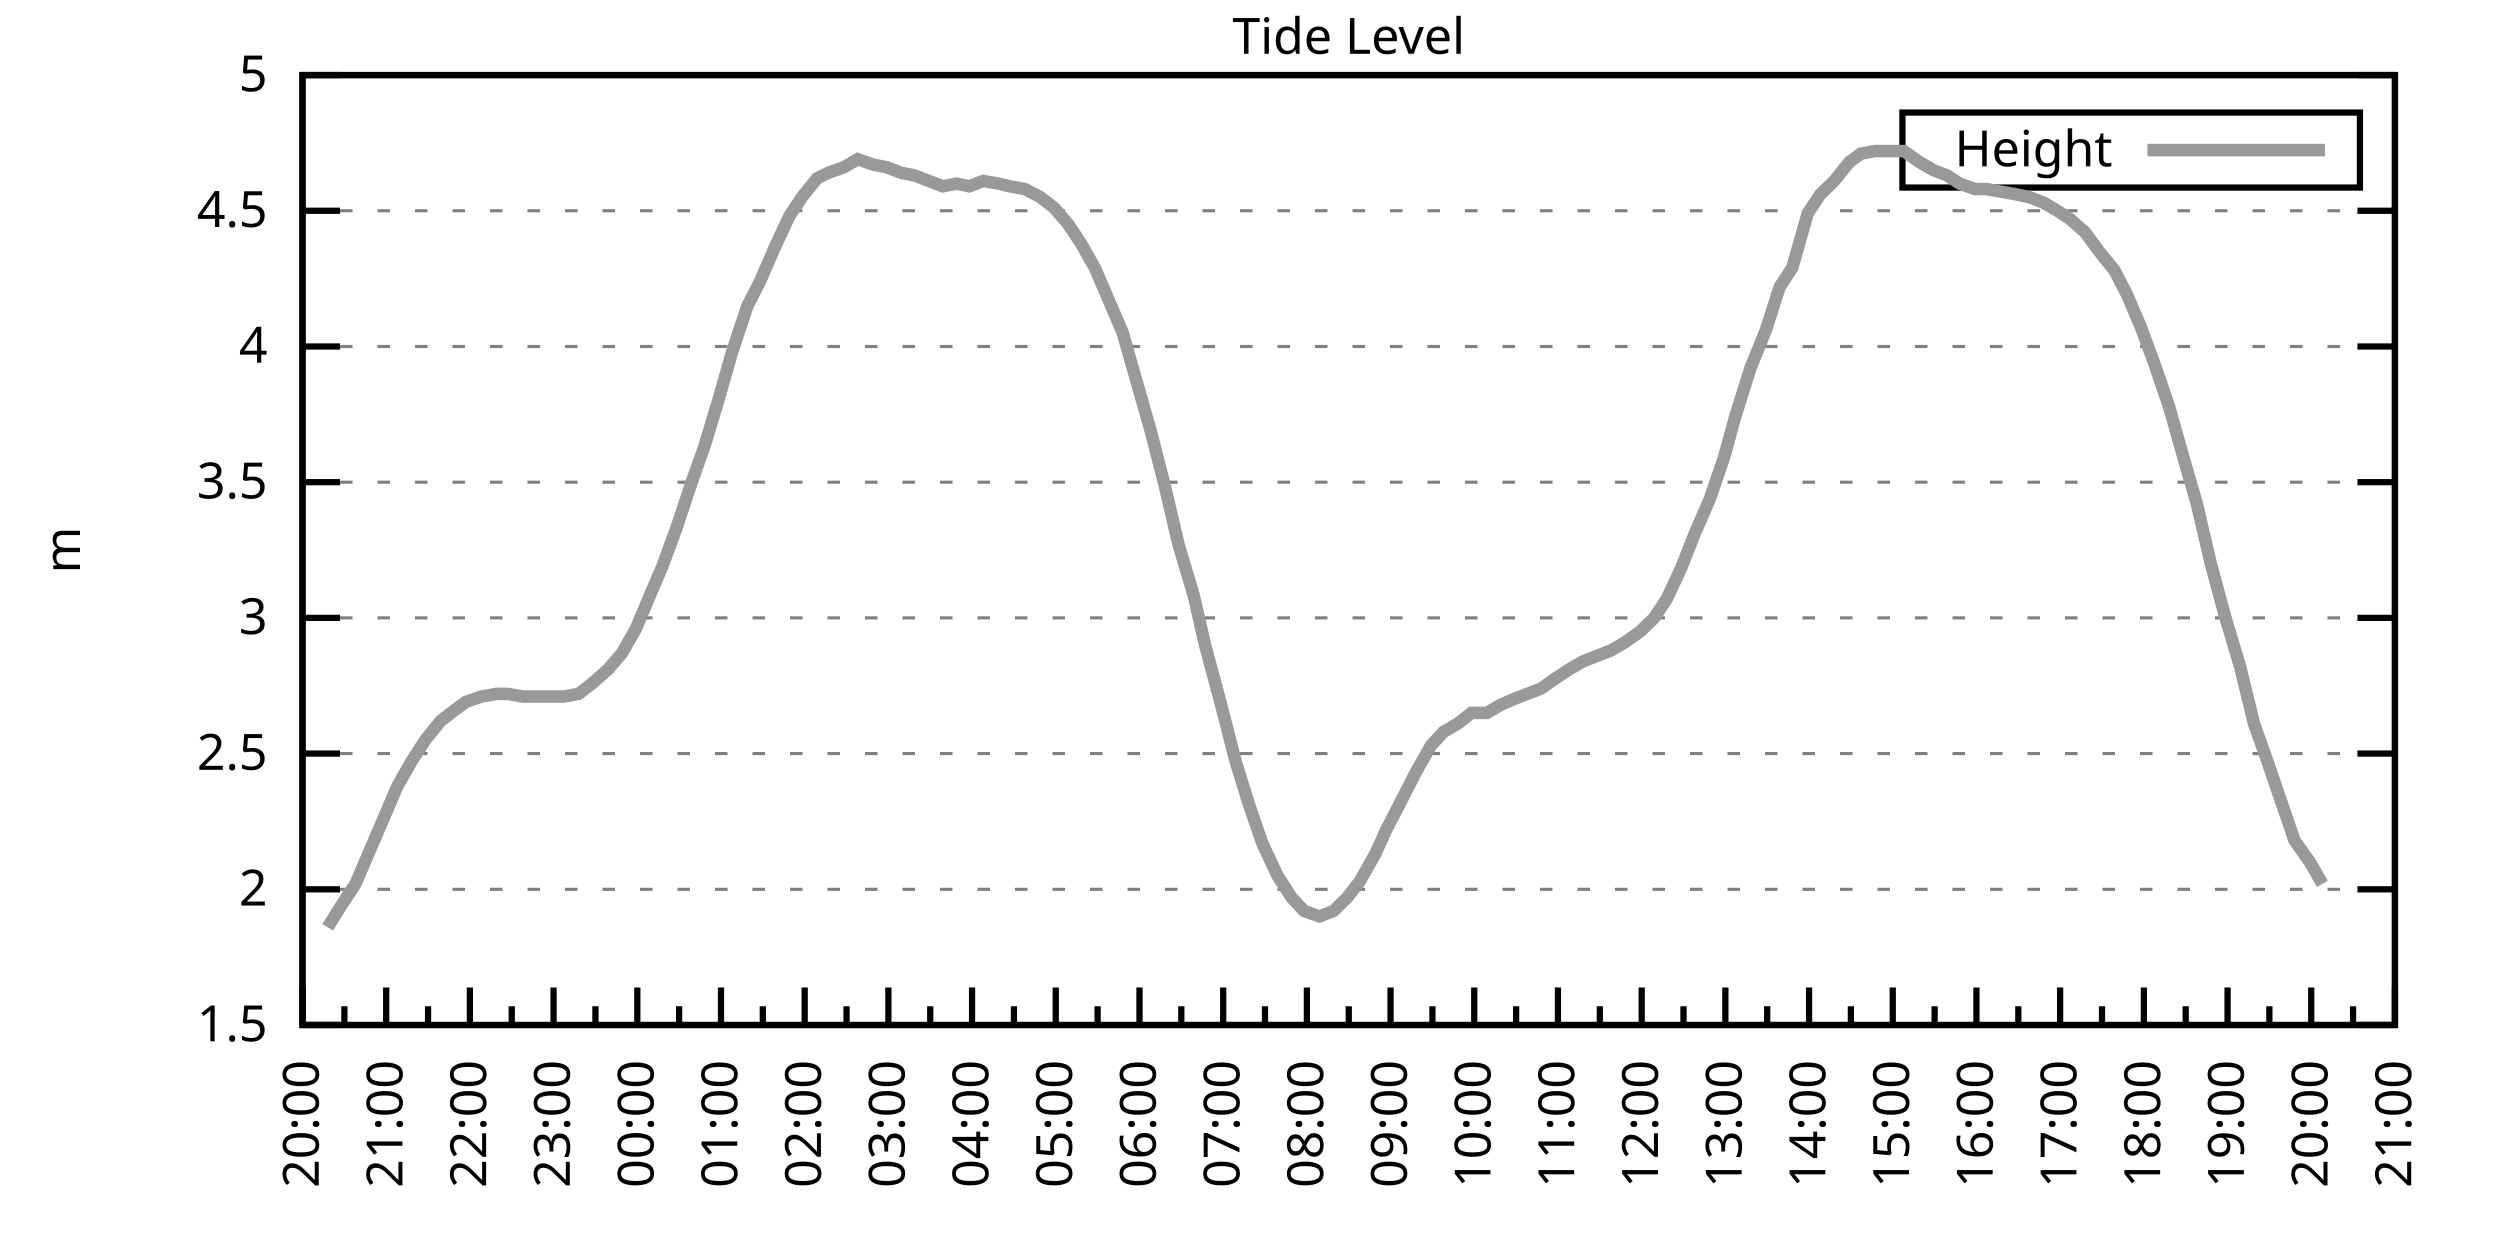
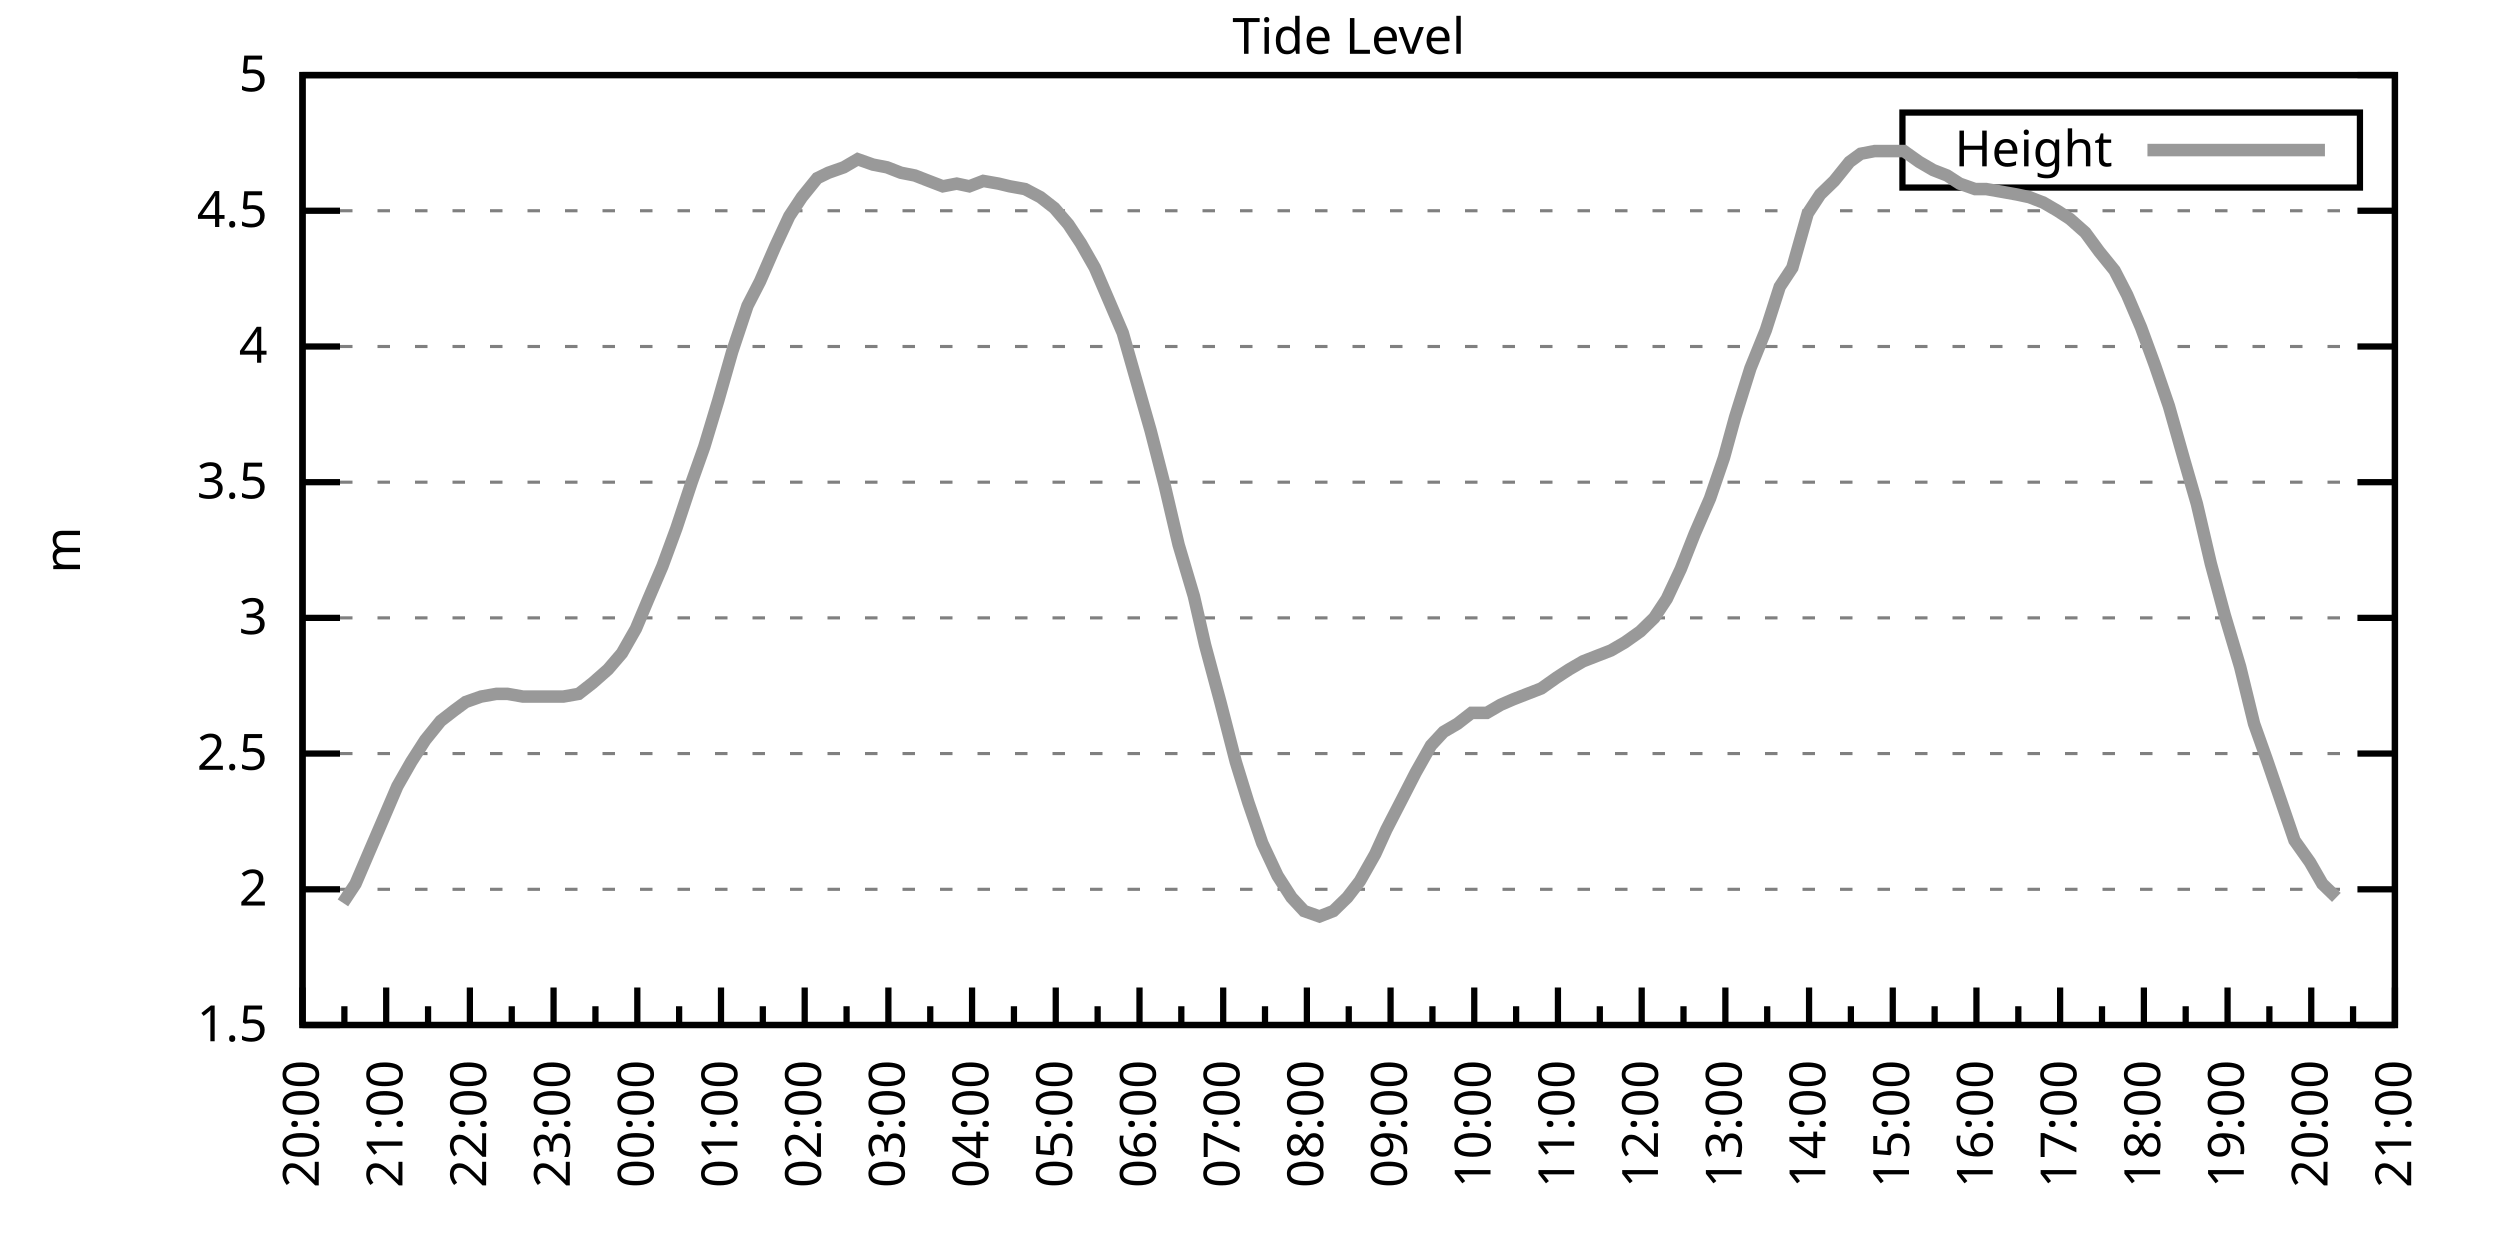
<svg xmlns="http://www.w3.org/2000/svg" xmlns:xlink="http://www.w3.org/1999/xlink" width="400" height="200" viewBox="0 0 400 200">
  <g id="gnuplot_canvas">
    <rect x="0" y="0" width="400" height="200" fill="none" />
    <defs>
      <circle id="gpDot" r="0.5" stroke-width="0.5" stroke="currentColor" />
      <path id="gpPt0" stroke-width="0.333" stroke="currentColor" d="M-1,0 h2 M0,-1 v2" />
      <path id="gpPt1" stroke-width="0.333" stroke="currentColor" d="M-1,-1 L1,1 M1,-1 L-1,1" />
      <path id="gpPt2" stroke-width="0.333" stroke="currentColor" d="M-1,0 L1,0 M0,-1 L0,1 M-1,-1 L1,1 M-1,1 L1,-1" />
      <rect id="gpPt3" stroke-width="0.333" stroke="currentColor" x="-1" y="-1" width="2" height="2" />
      <rect id="gpPt4" stroke-width="0.333" stroke="currentColor" fill="currentColor" x="-1" y="-1" width="2" height="2" />
      <circle id="gpPt5" stroke-width="0.333" stroke="currentColor" cx="0" cy="0" r="1" />
      <use xlink:href="#gpPt5" id="gpPt6" fill="currentColor" stroke="none" />
      <path id="gpPt7" stroke-width="0.333" stroke="currentColor" d="M0,-1.33 L-1.33,0.67 L1.33,0.67 z" />
      <use xlink:href="#gpPt7" id="gpPt8" fill="currentColor" stroke="none" />
      <use xlink:href="#gpPt7" id="gpPt9" stroke="currentColor" transform="rotate(180)" />
      <use xlink:href="#gpPt9" id="gpPt10" fill="currentColor" stroke="none" />
      <use xlink:href="#gpPt3" id="gpPt11" stroke="currentColor" transform="rotate(45)" />
      <use xlink:href="#gpPt11" id="gpPt12" fill="currentColor" stroke="none" />
      <path id="gpPt13" stroke-width="0.333" stroke="currentColor" d="M0,1.330 L1.265,0.411 L0.782,-1.067 L-0.782,-1.076 L-1.265,0.411 z" />
      <use xlink:href="#gpPt13" id="gpPt14" fill="currentColor" stroke="none" />
      <filter id="textbox" filterUnits="objectBoundingBox" x="0" y="0" height="1" width="1">
        <feFlood flood-color="white" flood-opacity="1" result="bgnd" />
        <feComposite in="SourceGraphic" in2="bgnd" operator="atop" />
      </filter>
      <filter id="greybox" filterUnits="objectBoundingBox" x="0" y="0" height="1" width="1">
        <feFlood flood-color="lightgrey" flood-opacity="1" result="grey" />
        <feComposite in="SourceGraphic" in2="grey" operator="atop" />
      </filter>
    </defs>
    <g fill="none" color="white" stroke="currentColor" stroke-width="1.00" stroke-linecap="butt" stroke-linejoin="miter">
</g>
    <g fill="none" color="black" stroke="currentColor" stroke-width="1.00" stroke-linecap="butt" stroke-linejoin="miter">
      <g stroke="none" shape-rendering="crispEdges">
        <polygon fill="rgb(255, 255, 255)" points="48.40,164.00 383.18,164.00 383.18,12.02 48.40,12.02 " />
      </g>
    </g>
    <g fill="none" color="black" stroke="currentColor" stroke-width="1.00" stroke-linecap="butt" stroke-linejoin="miter">
</g>
    <g fill="none" color="black" stroke="black" stroke-width="0.50" stroke-linecap="butt" stroke-linejoin="miter">
</g>
    <g fill="none" color="gray" stroke="currentColor" stroke-width="0.50" stroke-linecap="butt" stroke-linejoin="miter">
      <path stroke="gray" stroke-dasharray="2,4" class="gridline" d="M48.40,164.00 L383.19,164.00  " />
    </g>
    <g fill="none" color="gray" stroke="gray" stroke-width="1.00" stroke-linecap="butt" stroke-linejoin="miter">
</g>
    <g fill="none" color="black" stroke="currentColor" stroke-width="1.00" stroke-linecap="butt" stroke-linejoin="miter">
      <path stroke="black" d="M48.40,164.00 L54.40,164.00 M383.19,164.00 L377.19,164.00  " />
      <g transform="translate(42.80,166.60)" stroke="none" fill="black" font-family="Sans" font-size="8.00" text-anchor="end">
        <text>
          <tspan font-family="Sans"> 1.5</tspan>
        </text>
      </g>
    </g>
    <g fill="none" color="black" stroke="currentColor" stroke-width="1.00" stroke-linecap="butt" stroke-linejoin="miter">
</g>
    <g fill="none" color="black" stroke="black" stroke-width="0.50" stroke-linecap="butt" stroke-linejoin="miter">
</g>
    <g fill="none" color="gray" stroke="currentColor" stroke-width="0.50" stroke-linecap="butt" stroke-linejoin="miter">
      <path stroke="gray" stroke-dasharray="2,4" class="gridline" d="M48.40,142.29 L383.19,142.29  " />
    </g>
    <g fill="none" color="gray" stroke="gray" stroke-width="1.00" stroke-linecap="butt" stroke-linejoin="miter">
</g>
    <g fill="none" color="black" stroke="currentColor" stroke-width="1.00" stroke-linecap="butt" stroke-linejoin="miter">
      <path stroke="black" d="M48.40,142.29 L54.40,142.29 M383.19,142.29 L377.19,142.29  " />
      <g transform="translate(42.80,144.89)" stroke="none" fill="black" font-family="Sans" font-size="8.00" text-anchor="end">
        <text>
          <tspan font-family="Sans"> 2</tspan>
        </text>
      </g>
    </g>
    <g fill="none" color="black" stroke="currentColor" stroke-width="1.00" stroke-linecap="butt" stroke-linejoin="miter">
</g>
    <g fill="none" color="black" stroke="black" stroke-width="0.50" stroke-linecap="butt" stroke-linejoin="miter">
</g>
    <g fill="none" color="gray" stroke="currentColor" stroke-width="0.50" stroke-linecap="butt" stroke-linejoin="miter">
      <path stroke="gray" stroke-dasharray="2,4" class="gridline" d="M48.40,120.57 L383.19,120.57  " />
    </g>
    <g fill="none" color="gray" stroke="gray" stroke-width="1.00" stroke-linecap="butt" stroke-linejoin="miter">
</g>
    <g fill="none" color="black" stroke="currentColor" stroke-width="1.00" stroke-linecap="butt" stroke-linejoin="miter">
      <path stroke="black" d="M48.40,120.57 L54.40,120.57 M383.19,120.57 L377.19,120.57  " />
      <g transform="translate(42.80,123.17)" stroke="none" fill="black" font-family="Sans" font-size="8.00" text-anchor="end">
        <text>
          <tspan font-family="Sans"> 2.5</tspan>
        </text>
      </g>
    </g>
    <g fill="none" color="black" stroke="currentColor" stroke-width="1.00" stroke-linecap="butt" stroke-linejoin="miter">
</g>
    <g fill="none" color="black" stroke="black" stroke-width="0.50" stroke-linecap="butt" stroke-linejoin="miter">
</g>
    <g fill="none" color="gray" stroke="currentColor" stroke-width="0.50" stroke-linecap="butt" stroke-linejoin="miter">
      <path stroke="gray" stroke-dasharray="2,4" class="gridline" d="M48.40,98.86 L383.19,98.86  " />
    </g>
    <g fill="none" color="gray" stroke="gray" stroke-width="1.00" stroke-linecap="butt" stroke-linejoin="miter">
</g>
    <g fill="none" color="black" stroke="currentColor" stroke-width="1.00" stroke-linecap="butt" stroke-linejoin="miter">
      <path stroke="black" d="M48.40,98.86 L54.40,98.86 M383.19,98.86 L377.19,98.86  " />
      <g transform="translate(42.80,101.46)" stroke="none" fill="black" font-family="Sans" font-size="8.00" text-anchor="end">
        <text>
          <tspan font-family="Sans"> 3</tspan>
        </text>
      </g>
    </g>
    <g fill="none" color="black" stroke="currentColor" stroke-width="1.00" stroke-linecap="butt" stroke-linejoin="miter">
</g>
    <g fill="none" color="black" stroke="black" stroke-width="0.50" stroke-linecap="butt" stroke-linejoin="miter">
</g>
    <g fill="none" color="gray" stroke="currentColor" stroke-width="0.50" stroke-linecap="butt" stroke-linejoin="miter">
      <path stroke="gray" stroke-dasharray="2,4" class="gridline" d="M48.40,77.15 L383.19,77.15  " />
    </g>
    <g fill="none" color="gray" stroke="gray" stroke-width="1.00" stroke-linecap="butt" stroke-linejoin="miter">
</g>
    <g fill="none" color="black" stroke="currentColor" stroke-width="1.00" stroke-linecap="butt" stroke-linejoin="miter">
      <path stroke="black" d="M48.40,77.15 L54.40,77.15 M383.19,77.15 L377.19,77.15  " />
      <g transform="translate(42.80,79.75)" stroke="none" fill="black" font-family="Sans" font-size="8.00" text-anchor="end">
        <text>
          <tspan font-family="Sans"> 3.5</tspan>
        </text>
      </g>
    </g>
    <g fill="none" color="black" stroke="currentColor" stroke-width="1.00" stroke-linecap="butt" stroke-linejoin="miter">
</g>
    <g fill="none" color="black" stroke="black" stroke-width="0.50" stroke-linecap="butt" stroke-linejoin="miter">
</g>
    <g fill="none" color="gray" stroke="currentColor" stroke-width="0.50" stroke-linecap="butt" stroke-linejoin="miter">
      <path stroke="gray" stroke-dasharray="2,4" class="gridline" d="M48.40,55.44 L383.19,55.44  " />
    </g>
    <g fill="none" color="gray" stroke="gray" stroke-width="1.00" stroke-linecap="butt" stroke-linejoin="miter">
</g>
    <g fill="none" color="black" stroke="currentColor" stroke-width="1.00" stroke-linecap="butt" stroke-linejoin="miter">
      <path stroke="black" d="M48.40,55.44 L54.40,55.44 M383.19,55.44 L377.19,55.44  " />
      <g transform="translate(42.80,58.04)" stroke="none" fill="black" font-family="Sans" font-size="8.00" text-anchor="end">
        <text>
          <tspan font-family="Sans"> 4</tspan>
        </text>
      </g>
    </g>
    <g fill="none" color="black" stroke="currentColor" stroke-width="1.00" stroke-linecap="butt" stroke-linejoin="miter">
</g>
    <g fill="none" color="black" stroke="black" stroke-width="0.50" stroke-linecap="butt" stroke-linejoin="miter">
</g>
    <g fill="none" color="gray" stroke="currentColor" stroke-width="0.50" stroke-linecap="butt" stroke-linejoin="miter">
      <path stroke="gray" stroke-dasharray="2,4" class="gridline" d="M48.40,33.72 L383.19,33.72  " />
    </g>
    <g fill="none" color="gray" stroke="gray" stroke-width="1.00" stroke-linecap="butt" stroke-linejoin="miter">
</g>
    <g fill="none" color="black" stroke="currentColor" stroke-width="1.00" stroke-linecap="butt" stroke-linejoin="miter">
      <path stroke="black" d="M48.40,33.72 L54.40,33.72 M383.19,33.72 L377.19,33.72  " />
      <g transform="translate(42.80,36.32)" stroke="none" fill="black" font-family="Sans" font-size="8.00" text-anchor="end">
        <text>
          <tspan font-family="Sans"> 4.5</tspan>
        </text>
      </g>
    </g>
    <g fill="none" color="black" stroke="currentColor" stroke-width="1.00" stroke-linecap="butt" stroke-linejoin="miter">
</g>
    <g fill="none" color="black" stroke="black" stroke-width="0.50" stroke-linecap="butt" stroke-linejoin="miter">
</g>
    <g fill="none" color="gray" stroke="currentColor" stroke-width="0.50" stroke-linecap="butt" stroke-linejoin="miter">
      <path stroke="gray" stroke-dasharray="2,4" class="gridline" d="M48.40,12.01 L383.19,12.01  " />
    </g>
    <g fill="none" color="gray" stroke="gray" stroke-width="1.00" stroke-linecap="butt" stroke-linejoin="miter">
</g>
    <g fill="none" color="black" stroke="currentColor" stroke-width="1.00" stroke-linecap="butt" stroke-linejoin="miter">
      <path stroke="black" d="M48.40,12.01 L54.40,12.01 M383.19,12.01 L377.19,12.01  " />
      <g transform="translate(42.80,14.61)" stroke="none" fill="black" font-family="Sans" font-size="8.00" text-anchor="end">
        <text>
          <tspan font-family="Sans"> 5</tspan>
        </text>
      </g>
    </g>
    <g fill="none" color="black" stroke="currentColor" stroke-width="1.00" stroke-linecap="butt" stroke-linejoin="miter">
      <path stroke="black" d="M48.40,164.00 L48.40,158.00  " />
      <g transform="translate(51.00,169.60) rotate(270)" stroke="none" fill="black" font-family="Sans" font-size="8.00" text-anchor="end">
        <text>
          <tspan font-family="Sans">20:00</tspan>
        </text>
      </g>
    </g>
    <g fill="none" color="black" stroke="currentColor" stroke-width="1.00" stroke-linecap="butt" stroke-linejoin="miter">
      <path stroke="black" d="M55.10,164.00 L55.10,161.00 M61.79,164.00 L61.79,158.00  " />
      <g transform="translate(64.39,169.60) rotate(270)" stroke="none" fill="black" font-family="Sans" font-size="8.00" text-anchor="end">
        <text>
          <tspan font-family="Sans">21:00</tspan>
        </text>
      </g>
    </g>
    <g fill="none" color="black" stroke="currentColor" stroke-width="1.00" stroke-linecap="butt" stroke-linejoin="miter">
      <path stroke="black" d="M68.49,164.00 L68.49,161.00 M75.18,164.00 L75.18,158.00  " />
      <g transform="translate(77.78,169.60) rotate(270)" stroke="none" fill="black" font-family="Sans" font-size="8.00" text-anchor="end">
        <text>
          <tspan font-family="Sans">22:00</tspan>
        </text>
      </g>
    </g>
    <g fill="none" color="black" stroke="currentColor" stroke-width="1.00" stroke-linecap="butt" stroke-linejoin="miter">
      <path stroke="black" d="M81.88,164.00 L81.88,161.00 M88.57,164.00 L88.57,158.00  " />
      <g transform="translate(91.17,169.60) rotate(270)" stroke="none" fill="black" font-family="Sans" font-size="8.00" text-anchor="end">
        <text>
          <tspan font-family="Sans">23:00</tspan>
        </text>
      </g>
    </g>
    <g fill="none" color="black" stroke="currentColor" stroke-width="1.00" stroke-linecap="butt" stroke-linejoin="miter">
      <path stroke="black" d="M95.27,164.00 L95.27,161.00 M101.97,164.00 L101.97,158.00  " />
      <g transform="translate(104.57,169.60) rotate(270)" stroke="none" fill="black" font-family="Sans" font-size="8.00" text-anchor="end">
        <text>
          <tspan font-family="Sans">00:00</tspan>
        </text>
      </g>
    </g>
    <g fill="none" color="black" stroke="currentColor" stroke-width="1.00" stroke-linecap="butt" stroke-linejoin="miter">
      <path stroke="black" d="M108.66,164.00 L108.66,161.00 M115.36,164.00 L115.36,158.00  " />
      <g transform="translate(117.96,169.60) rotate(270)" stroke="none" fill="black" font-family="Sans" font-size="8.00" text-anchor="end">
        <text>
          <tspan font-family="Sans">01:00</tspan>
        </text>
      </g>
    </g>
    <g fill="none" color="black" stroke="currentColor" stroke-width="1.00" stroke-linecap="butt" stroke-linejoin="miter">
      <path stroke="black" d="M122.05,164.00 L122.05,161.00 M128.75,164.00 L128.75,158.00  " />
      <g transform="translate(131.35,169.60) rotate(270)" stroke="none" fill="black" font-family="Sans" font-size="8.00" text-anchor="end">
        <text>
          <tspan font-family="Sans">02:00</tspan>
        </text>
      </g>
    </g>
    <g fill="none" color="black" stroke="currentColor" stroke-width="1.00" stroke-linecap="butt" stroke-linejoin="miter">
      <path stroke="black" d="M135.45,164.00 L135.45,161.00 M142.14,164.00 L142.14,158.00  " />
      <g transform="translate(144.74,169.60) rotate(270)" stroke="none" fill="black" font-family="Sans" font-size="8.00" text-anchor="end">
        <text>
          <tspan font-family="Sans">03:00</tspan>
        </text>
      </g>
    </g>
    <g fill="none" color="black" stroke="currentColor" stroke-width="1.00" stroke-linecap="butt" stroke-linejoin="miter">
      <path stroke="black" d="M148.84,164.00 L148.84,161.00 M155.53,164.00 L155.53,158.00  " />
      <g transform="translate(158.13,169.60) rotate(270)" stroke="none" fill="black" font-family="Sans" font-size="8.00" text-anchor="end">
        <text>
          <tspan font-family="Sans">04:00</tspan>
        </text>
      </g>
    </g>
    <g fill="none" color="black" stroke="currentColor" stroke-width="1.00" stroke-linecap="butt" stroke-linejoin="miter">
      <path stroke="black" d="M162.23,164.00 L162.23,161.00 M168.92,164.00 L168.92,158.00  " />
      <g transform="translate(171.52,169.60) rotate(270)" stroke="none" fill="black" font-family="Sans" font-size="8.00" text-anchor="end">
        <text>
          <tspan font-family="Sans">05:00</tspan>
        </text>
      </g>
    </g>
    <g fill="none" color="black" stroke="currentColor" stroke-width="1.00" stroke-linecap="butt" stroke-linejoin="miter">
      <path stroke="black" d="M175.62,164.00 L175.62,161.00 M182.32,164.00 L182.32,158.00  " />
      <g transform="translate(184.92,169.60) rotate(270)" stroke="none" fill="black" font-family="Sans" font-size="8.00" text-anchor="end">
        <text>
          <tspan font-family="Sans">06:00</tspan>
        </text>
      </g>
    </g>
    <g fill="none" color="black" stroke="currentColor" stroke-width="1.00" stroke-linecap="butt" stroke-linejoin="miter">
      <path stroke="black" d="M189.01,164.00 L189.01,161.00 M195.71,164.00 L195.71,158.00  " />
      <g transform="translate(198.31,169.60) rotate(270)" stroke="none" fill="black" font-family="Sans" font-size="8.00" text-anchor="end">
        <text>
          <tspan font-family="Sans">07:00</tspan>
        </text>
      </g>
    </g>
    <g fill="none" color="black" stroke="currentColor" stroke-width="1.00" stroke-linecap="butt" stroke-linejoin="miter">
      <path stroke="black" d="M202.40,164.00 L202.40,161.00 M209.10,164.00 L209.10,158.00  " />
      <g transform="translate(211.70,169.60) rotate(270)" stroke="none" fill="black" font-family="Sans" font-size="8.00" text-anchor="end">
        <text>
          <tspan font-family="Sans">08:00</tspan>
        </text>
      </g>
    </g>
    <g fill="none" color="black" stroke="currentColor" stroke-width="1.00" stroke-linecap="butt" stroke-linejoin="miter">
      <path stroke="black" d="M215.80,164.00 L215.80,161.00 M222.49,164.00 L222.49,158.00  " />
      <g transform="translate(225.09,169.60) rotate(270)" stroke="none" fill="black" font-family="Sans" font-size="8.00" text-anchor="end">
        <text>
          <tspan font-family="Sans">09:00</tspan>
        </text>
      </g>
    </g>
    <g fill="none" color="black" stroke="currentColor" stroke-width="1.00" stroke-linecap="butt" stroke-linejoin="miter">
      <path stroke="black" d="M229.19,164.00 L229.19,161.00 M235.88,164.00 L235.88,158.00  " />
      <g transform="translate(238.48,169.60) rotate(270)" stroke="none" fill="black" font-family="Sans" font-size="8.00" text-anchor="end">
        <text>
          <tspan font-family="Sans">10:00</tspan>
        </text>
      </g>
    </g>
    <g fill="none" color="black" stroke="currentColor" stroke-width="1.00" stroke-linecap="butt" stroke-linejoin="miter">
      <path stroke="black" d="M242.58,164.00 L242.58,161.00 M249.27,164.00 L249.27,158.00  " />
      <g transform="translate(251.87,169.60) rotate(270)" stroke="none" fill="black" font-family="Sans" font-size="8.00" text-anchor="end">
        <text>
          <tspan font-family="Sans">11:00</tspan>
        </text>
      </g>
    </g>
    <g fill="none" color="black" stroke="currentColor" stroke-width="1.00" stroke-linecap="butt" stroke-linejoin="miter">
      <path stroke="black" d="M255.97,164.00 L255.97,161.00 M262.67,164.00 L262.67,158.00  " />
      <g transform="translate(265.27,169.60) rotate(270)" stroke="none" fill="black" font-family="Sans" font-size="8.00" text-anchor="end">
        <text>
          <tspan font-family="Sans">12:00</tspan>
        </text>
      </g>
    </g>
    <g fill="none" color="black" stroke="currentColor" stroke-width="1.00" stroke-linecap="butt" stroke-linejoin="miter">
      <path stroke="black" d="M269.36,164.00 L269.36,161.00 M276.06,164.00 L276.06,158.00  " />
      <g transform="translate(278.66,169.60) rotate(270)" stroke="none" fill="black" font-family="Sans" font-size="8.00" text-anchor="end">
        <text>
          <tspan font-family="Sans">13:00</tspan>
        </text>
      </g>
    </g>
    <g fill="none" color="black" stroke="currentColor" stroke-width="1.00" stroke-linecap="butt" stroke-linejoin="miter">
      <path stroke="black" d="M282.75,164.00 L282.75,161.00 M289.45,164.00 L289.45,158.00  " />
      <g transform="translate(292.05,169.60) rotate(270)" stroke="none" fill="black" font-family="Sans" font-size="8.00" text-anchor="end">
        <text>
          <tspan font-family="Sans">14:00</tspan>
        </text>
      </g>
    </g>
    <g fill="none" color="black" stroke="currentColor" stroke-width="1.00" stroke-linecap="butt" stroke-linejoin="miter">
      <path stroke="black" d="M296.14,164.00 L296.14,161.00 M302.84,164.00 L302.84,158.00  " />
      <g transform="translate(305.44,169.60) rotate(270)" stroke="none" fill="black" font-family="Sans" font-size="8.00" text-anchor="end">
        <text>
          <tspan font-family="Sans">15:00</tspan>
        </text>
      </g>
    </g>
    <g fill="none" color="black" stroke="currentColor" stroke-width="1.00" stroke-linecap="butt" stroke-linejoin="miter">
      <path stroke="black" d="M309.54,164.00 L309.54,161.00 M316.23,164.00 L316.23,158.00  " />
      <g transform="translate(318.83,169.60) rotate(270)" stroke="none" fill="black" font-family="Sans" font-size="8.00" text-anchor="end">
        <text>
          <tspan font-family="Sans">16:00</tspan>
        </text>
      </g>
    </g>
    <g fill="none" color="black" stroke="currentColor" stroke-width="1.00" stroke-linecap="butt" stroke-linejoin="miter">
      <path stroke="black" d="M322.93,164.00 L322.93,161.00 M329.62,164.00 L329.62,158.00  " />
      <g transform="translate(332.22,169.60) rotate(270)" stroke="none" fill="black" font-family="Sans" font-size="8.00" text-anchor="end">
        <text>
          <tspan font-family="Sans">17:00</tspan>
        </text>
      </g>
    </g>
    <g fill="none" color="black" stroke="currentColor" stroke-width="1.00" stroke-linecap="butt" stroke-linejoin="miter">
      <path stroke="black" d="M336.32,164.00 L336.32,161.00 M343.02,164.00 L343.02,158.00  " />
      <g transform="translate(345.62,169.60) rotate(270)" stroke="none" fill="black" font-family="Sans" font-size="8.00" text-anchor="end">
        <text>
          <tspan font-family="Sans">18:00</tspan>
        </text>
      </g>
    </g>
    <g fill="none" color="black" stroke="currentColor" stroke-width="1.00" stroke-linecap="butt" stroke-linejoin="miter">
      <path stroke="black" d="M349.71,164.00 L349.71,161.00 M356.41,164.00 L356.41,158.00  " />
      <g transform="translate(359.01,169.60) rotate(270)" stroke="none" fill="black" font-family="Sans" font-size="8.00" text-anchor="end">
        <text>
          <tspan font-family="Sans">19:00</tspan>
        </text>
      </g>
    </g>
    <g fill="none" color="black" stroke="currentColor" stroke-width="1.00" stroke-linecap="butt" stroke-linejoin="miter">
      <path stroke="black" d="M363.10,164.00 L363.10,161.00 M369.80,164.00 L369.80,158.00  " />
      <g transform="translate(372.40,169.60) rotate(270)" stroke="none" fill="black" font-family="Sans" font-size="8.00" text-anchor="end">
        <text>
          <tspan font-family="Sans">20:00</tspan>
        </text>
      </g>
    </g>
    <g fill="none" color="black" stroke="currentColor" stroke-width="1.00" stroke-linecap="butt" stroke-linejoin="miter">
      <path stroke="black" d="M376.49,164.00 L376.49,161.00 M383.19,164.00 L383.19,158.00  " />
      <g transform="translate(385.79,169.60) rotate(270)" stroke="none" fill="black" font-family="Sans" font-size="8.00" text-anchor="end">
        <text>
          <tspan font-family="Sans">21:00</tspan>
        </text>
      </g>
    </g>
    <g fill="none" color="black" stroke="currentColor" stroke-width="1.00" stroke-linecap="butt" stroke-linejoin="miter">
</g>
    <g fill="none" color="black" stroke="currentColor" stroke-width="1.00" stroke-linecap="butt" stroke-linejoin="miter">
      <path stroke="black" d="M48.40,12.01 L48.40,164.00 L383.19,164.00 L383.19,12.01 L48.40,12.01 Z  " />
    </g>
    <g fill="none" color="black" stroke="currentColor" stroke-width="1.00" stroke-linecap="butt" stroke-linejoin="miter">
      <g transform="translate(12.80,88.01) rotate(270)" stroke="none" fill="black" font-family="Sans" font-size="8.00" text-anchor="middle">
        <text>
          <tspan font-family="Sans">m</tspan>
        </text>
      </g>
    </g>
    <g fill="none" color="black" stroke="currentColor" stroke-width="1.00" stroke-linecap="butt" stroke-linejoin="miter">
</g>
    <g fill="none" color="black" stroke="currentColor" stroke-width="1.00" stroke-linecap="butt" stroke-linejoin="miter">
      <path stroke="black" d="M304.39,30.01 L304.39,18.01 L377.59,18.01 L377.59,30.01 L304.39,30.01 Z  " />
    </g>
    <g id="Tide_level_plot_1">
      <g fill="none" color="white" stroke="black" stroke-width="2.00" stroke-linecap="butt" stroke-linejoin="miter">
</g>
      <g fill="none" color="black" stroke="currentColor" stroke-width="2.00" stroke-linecap="butt" stroke-linejoin="miter">
        <g transform="translate(337.99,26.61)" stroke="none" fill="black" font-family="Sans" font-size="8.00" text-anchor="end">
          <text>
            <tspan font-family="Sans">Height</tspan>
          </text>
        </g>
      </g>
      <g fill="none" color="black" stroke="currentColor" stroke-width="2.00" stroke-linecap="butt" stroke-linejoin="miter">
-         <path stroke="rgb(153, 153, 153)" d="M343.59,24.01 L371.99,24.01 M52.42,148.37 L54.87,144.46 L56.88,141.42 L59.11,136.21 L61.35,131.00 L63.58,125.79   L65.81,121.88 L68.04,118.40 L70.50,115.36 L72.73,113.63 L74.51,112.32 L76.97,111.45 L79.42,111.02 L81.21,111.02   L83.66,111.45 L85.90,111.45 L88.35,111.45 L90.14,111.45 L92.59,111.02 L94.82,109.28 L97.28,107.11 L99.51,104.51   L101.74,100.60 L103.75,95.82 L105.98,90.61 L108.22,84.53 L110.67,77.15 L112.68,71.50 L114.91,64.12 L117.14,56.30   L119.60,48.92 L121.61,45.01 L124.06,39.37 L126.29,34.59 L128.30,31.55 L130.76,28.51 L132.54,27.64 L135.00,26.77   L137.23,25.47 L139.69,26.34 L141.92,26.77 L144.15,27.64 L146.38,28.08 L148.61,28.95 L150.85,29.81 L153.08,29.38   L155.09,29.81 L157.32,28.95 L159.77,29.38 L161.56,29.81 L164.01,30.25 L166.47,31.55 L168.70,33.29 L170.93,35.89   L172.94,38.93 L175.17,42.84 L177.41,48.05 L179.64,53.26 L181.87,61.08 L184.10,68.90 L186.33,77.58 L188.57,87.14   L191.02,95.39 L192.81,103.20 L195.26,112.32 L197.72,121.88 L199.73,128.39 L201.96,134.90 L204.41,140.12 L206.64,143.59   L208.65,145.76 L211.11,146.63 L213.34,145.76 L215.57,143.59 L217.58,140.98 L220.04,136.64 L221.82,132.73 L224.28,127.96   L226.51,123.61 L228.96,119.27 L230.97,117.10 L233.20,115.80 L235.44,114.06 L237.89,114.06 L240.12,112.76 L242.13,111.89   L244.36,111.02 L246.60,110.15 L249.05,108.42 L251.06,107.11 L253.29,105.81 L255.52,104.94 L257.76,104.07 L259.99,102.77   L262.44,101.03 L264.67,98.86 L266.68,95.82 L268.92,91.04 L271.15,85.40 L273.60,79.75 L275.83,73.24 L277.62,66.73   L280.07,58.91 L282.53,52.83 L284.76,45.88 L286.77,42.84 L289.23,34.16 L291.23,31.12 L293.47,28.95 L295.92,25.91   L297.71,24.60 L299.94,24.17 L304.63,24.17 L307.08,25.91 L309.31,27.21 L311.54,28.08 L313.55,29.38 L316.01,30.25   L317.79,30.25 L320.25,30.68 L322.70,31.12 L324.71,31.55 L326.95,32.42 L329.18,33.72 L331.19,35.03 L333.64,37.20   L335.87,40.24 L338.33,43.28 L340.34,47.18 L342.57,52.40 L344.80,58.48 L347.03,64.99 L349.49,73.67 L351.50,80.62   L353.73,90.18 L355.96,98.43 L358.42,106.68 L360.65,115.80 L362.66,121.44 L364.89,127.96 L367.12,134.47 L369.58,137.94   L371.58,141.42  " />
+         <path stroke="rgb(153, 153, 153)" d="M343.59,24.01 L371.99,24.01 M54.87,144.46 L56.88,141.42 L59.11,136.21 L61.35,131.00 L63.58,125.79 L65.81,121.88   L68.04,118.40 L70.50,115.36 L72.73,113.63 L74.51,112.32 L76.97,111.45 L79.42,111.02 L81.21,111.02 L83.66,111.45   L85.90,111.45 L88.35,111.45 L90.14,111.45 L92.59,111.02 L94.82,109.28 L97.28,107.11 L99.51,104.51 L101.74,100.60   L103.75,95.82 L105.98,90.61 L108.22,84.53 L110.67,77.15 L112.68,71.50 L114.91,64.12 L117.14,56.30 L119.60,48.92   L121.61,45.01 L124.06,39.37 L126.29,34.59 L128.30,31.55 L130.76,28.51 L132.54,27.64 L135.00,26.77 L137.23,25.47   L139.69,26.34 L141.92,26.77 L144.15,27.64 L146.38,28.08 L148.61,28.95 L150.85,29.81 L153.08,29.38 L155.09,29.81   L157.32,28.95 L159.77,29.38 L161.56,29.81 L164.01,30.25 L166.47,31.55 L168.70,33.29 L170.93,35.89 L172.94,38.93   L175.17,42.84 L177.41,48.05 L179.64,53.26 L181.87,61.08 L184.10,68.90 L186.33,77.58 L188.57,87.14 L191.02,95.39   L192.81,103.20 L195.26,112.32 L197.72,121.88 L199.73,128.39 L201.96,134.90 L204.41,140.12 L206.64,143.59 L208.65,145.76   L211.11,146.63 L213.34,145.76 L215.57,143.59 L217.58,140.98 L220.04,136.64 L221.82,132.73 L224.28,127.96 L226.51,123.61   L228.96,119.27 L230.97,117.10 L233.20,115.80 L235.44,114.06 L237.89,114.06 L240.12,112.76 L242.13,111.89 L244.36,111.02   L246.60,110.15 L249.05,108.42 L251.06,107.11 L253.29,105.81 L255.52,104.94 L257.76,104.07 L259.99,102.77 L262.44,101.03   L264.67,98.86 L266.68,95.82 L268.92,91.04 L271.15,85.40 L273.60,79.75 L275.83,73.24 L277.62,66.73 L280.07,58.91   L282.53,52.83 L284.76,45.88 L286.77,42.84 L289.23,34.16 L291.23,31.12 L293.47,28.95 L295.92,25.91 L297.71,24.60   L299.94,24.17 L304.63,24.17 L307.08,25.91 L309.31,27.21 L311.54,28.08 L313.55,29.38 L316.01,30.25 L317.79,30.25   L320.25,30.68 L322.70,31.12 L324.71,31.55 L326.95,32.42 L329.18,33.72 L331.19,35.03 L333.64,37.20 L335.87,40.24   L338.33,43.28 L340.34,47.18 L342.57,52.40 L344.80,58.48 L347.03,64.99 L349.49,73.67 L351.50,80.62 L353.73,90.18   L355.96,98.43 L358.42,106.68 L360.65,115.80 L362.66,121.44 L364.89,127.96 L367.12,134.47 L369.58,137.94 L371.58,141.42   L373.82,143.59  " />
      </g>
    </g>
    <g fill="none" color="black" stroke="currentColor" stroke-width="2.00" stroke-linecap="butt" stroke-linejoin="miter">
</g>
    <g fill="none" color="black" stroke="black" stroke-width="1.00" stroke-linecap="butt" stroke-linejoin="miter">
</g>
    <g fill="none" color="black" stroke="currentColor" stroke-width="1.00" stroke-linecap="butt" stroke-linejoin="miter">
      <path stroke="black" d="M48.40,12.01 L48.40,164.00 L383.19,164.00 L383.19,12.01 L48.40,12.01 Z  " />
    </g>
    <g fill="none" color="black" stroke="currentColor" stroke-width="1.00" stroke-linecap="butt" stroke-linejoin="miter">
      <g transform="translate(215.79,8.61)" stroke="none" fill="black" font-family="Sans" font-size="8.00" text-anchor="middle">
        <text>
          <tspan font-family="Sans">Tide Level</tspan>
        </text>
      </g>
    </g>
    <g fill="none" color="black" stroke="currentColor" stroke-width="1.00" stroke-linecap="butt" stroke-linejoin="miter">
</g>
  </g>
</svg>
